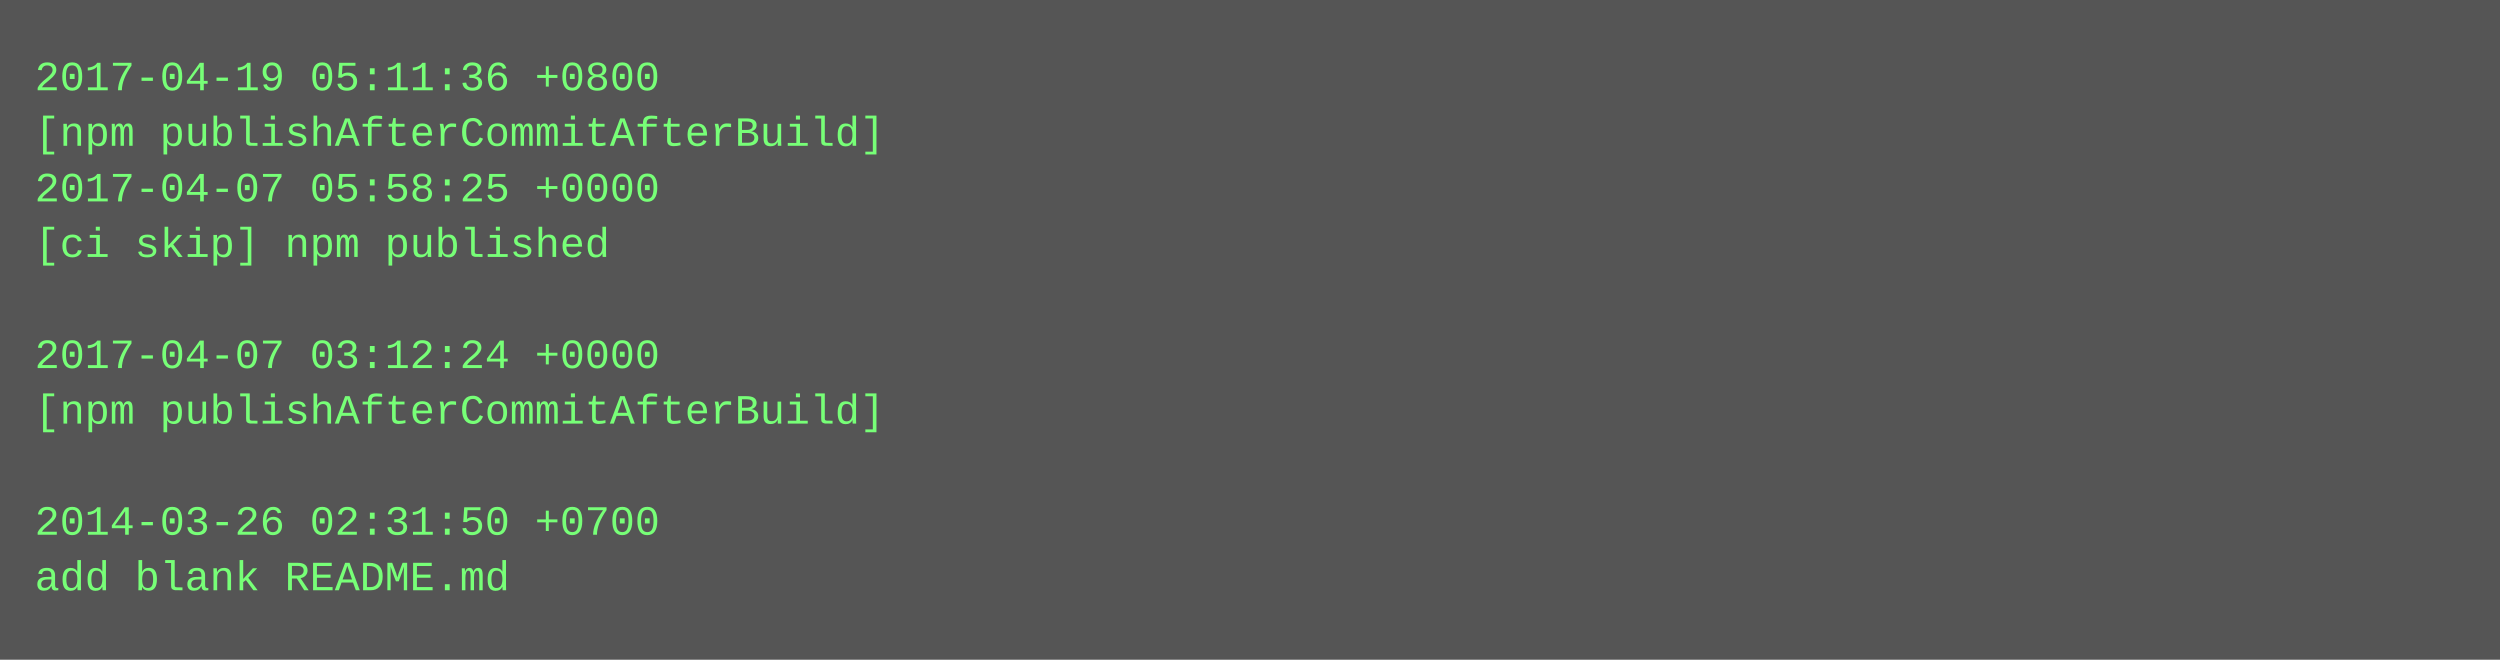
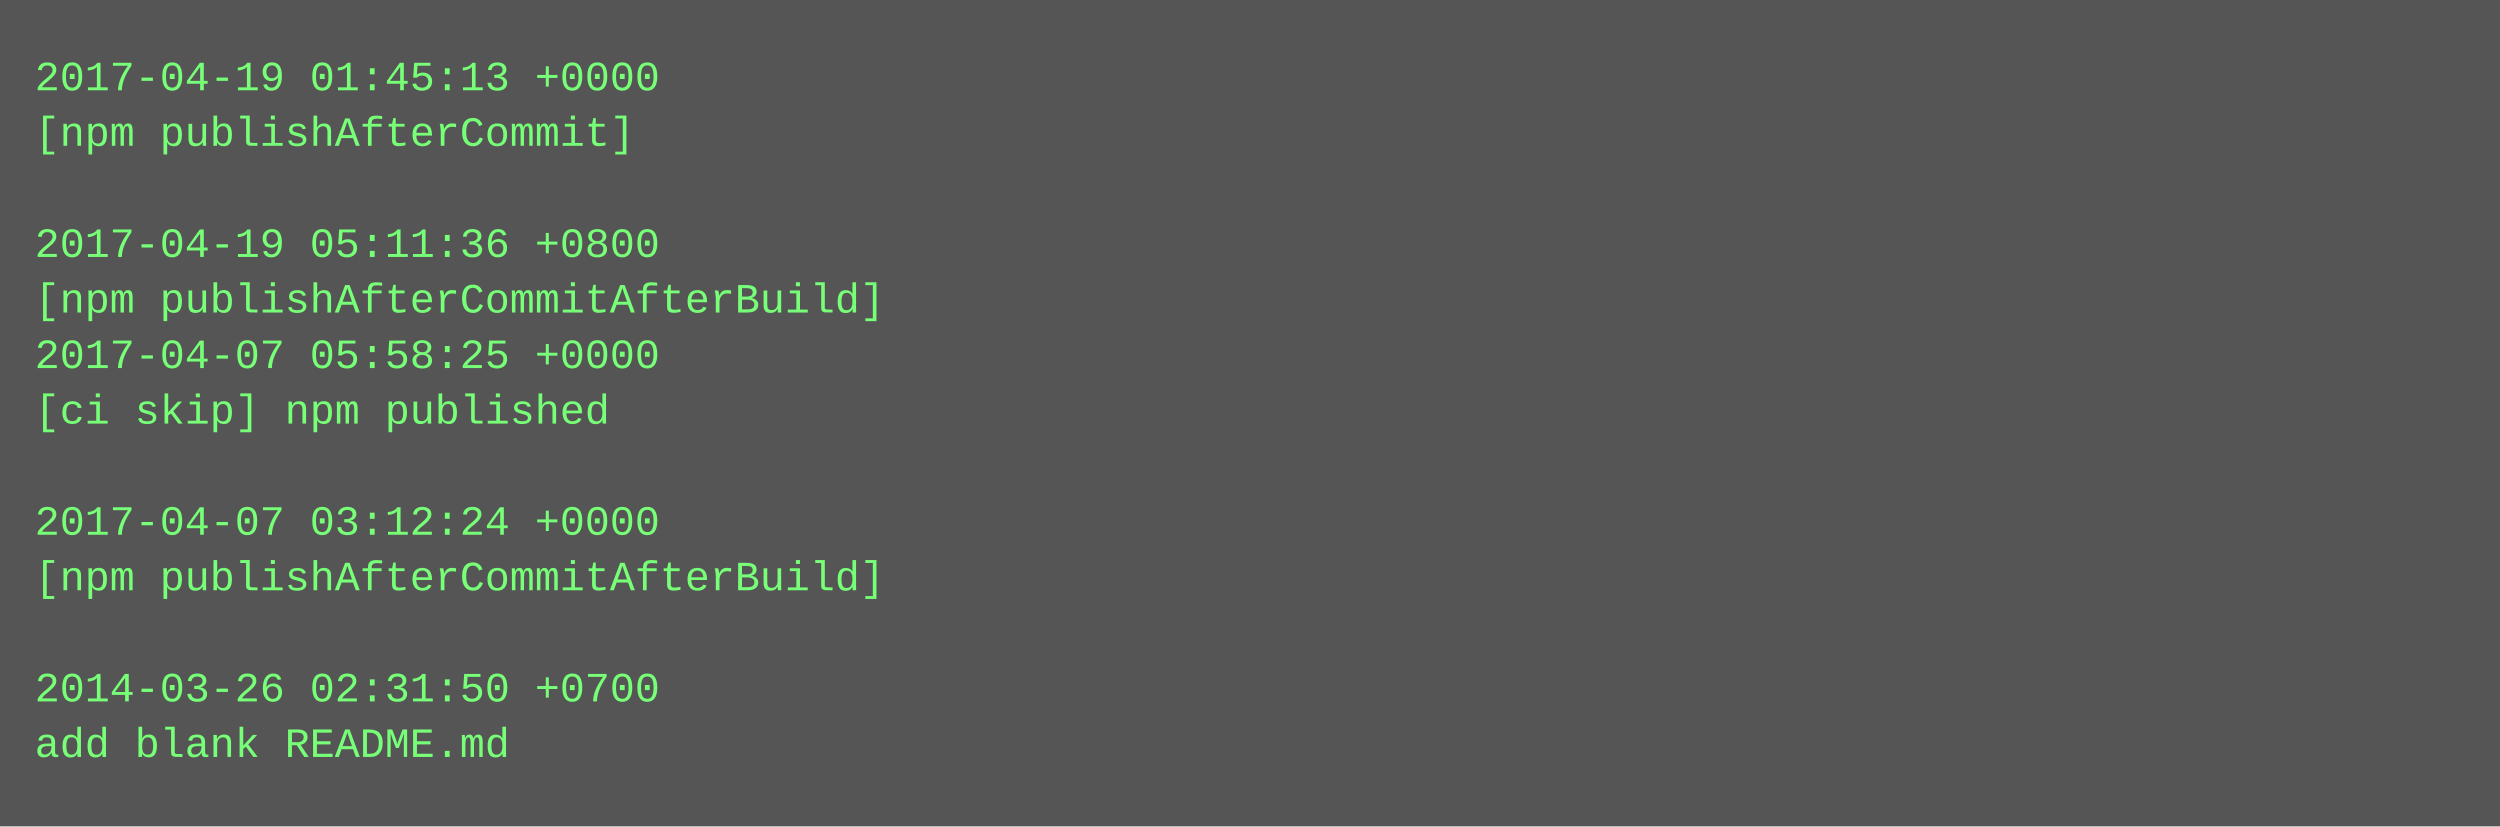
- <svg xmlns="http://www.w3.org/2000/svg" height="190" width="720">
-   <rect height="190" fill="#555" width="720" />
+ <svg xmlns="http://www.w3.org/2000/svg" height="238" width="720">
+   <rect height="238" fill="#555" width="720" />
  <text fill="#7f7" font-family="Courier New" font-size="12" xml:space="preserve">
-     <tspan x="10" y="26">2017-04-19 05:11:36 +0800</tspan>
-     <tspan x="10" y="42">[npm publishAfterCommitAfterBuild]</tspan>
-     <tspan x="10" y="58">2017-04-07 05:58:25 +0000</tspan>
-     <tspan x="10" y="74">[ci skip] npm published</tspan>
-     <tspan x="10" y="90" />
-     <tspan x="10" y="106">2017-04-07 03:12:24 +0000</tspan>
-     <tspan x="10" y="122">[npm publishAfterCommitAfterBuild]</tspan>
+     <tspan x="10" y="26">2017-04-19 01:45:13 +0000</tspan>
+     <tspan x="10" y="42">[npm publishAfterCommit]</tspan>
+     <tspan x="10" y="58" />
+     <tspan x="10" y="74">2017-04-19 05:11:36 +0800</tspan>
+     <tspan x="10" y="90">[npm publishAfterCommitAfterBuild]</tspan>
+     <tspan x="10" y="106">2017-04-07 05:58:25 +0000</tspan>
+     <tspan x="10" y="122">[ci skip] npm published</tspan>
    <tspan x="10" y="138" />
-     <tspan x="10" y="154">2014-03-26 02:31:50 +0700</tspan>
-     <tspan x="10" y="170">add blank README.md</tspan>
+     <tspan x="10" y="154">2017-04-07 03:12:24 +0000</tspan>
+     <tspan x="10" y="170">[npm publishAfterCommitAfterBuild]</tspan>
+     <tspan x="10" y="186" />
+     <tspan x="10" y="202">2014-03-26 02:31:50 +0700</tspan>
+     <tspan x="10" y="218">add blank README.md</tspan>
  </text>
</svg>
